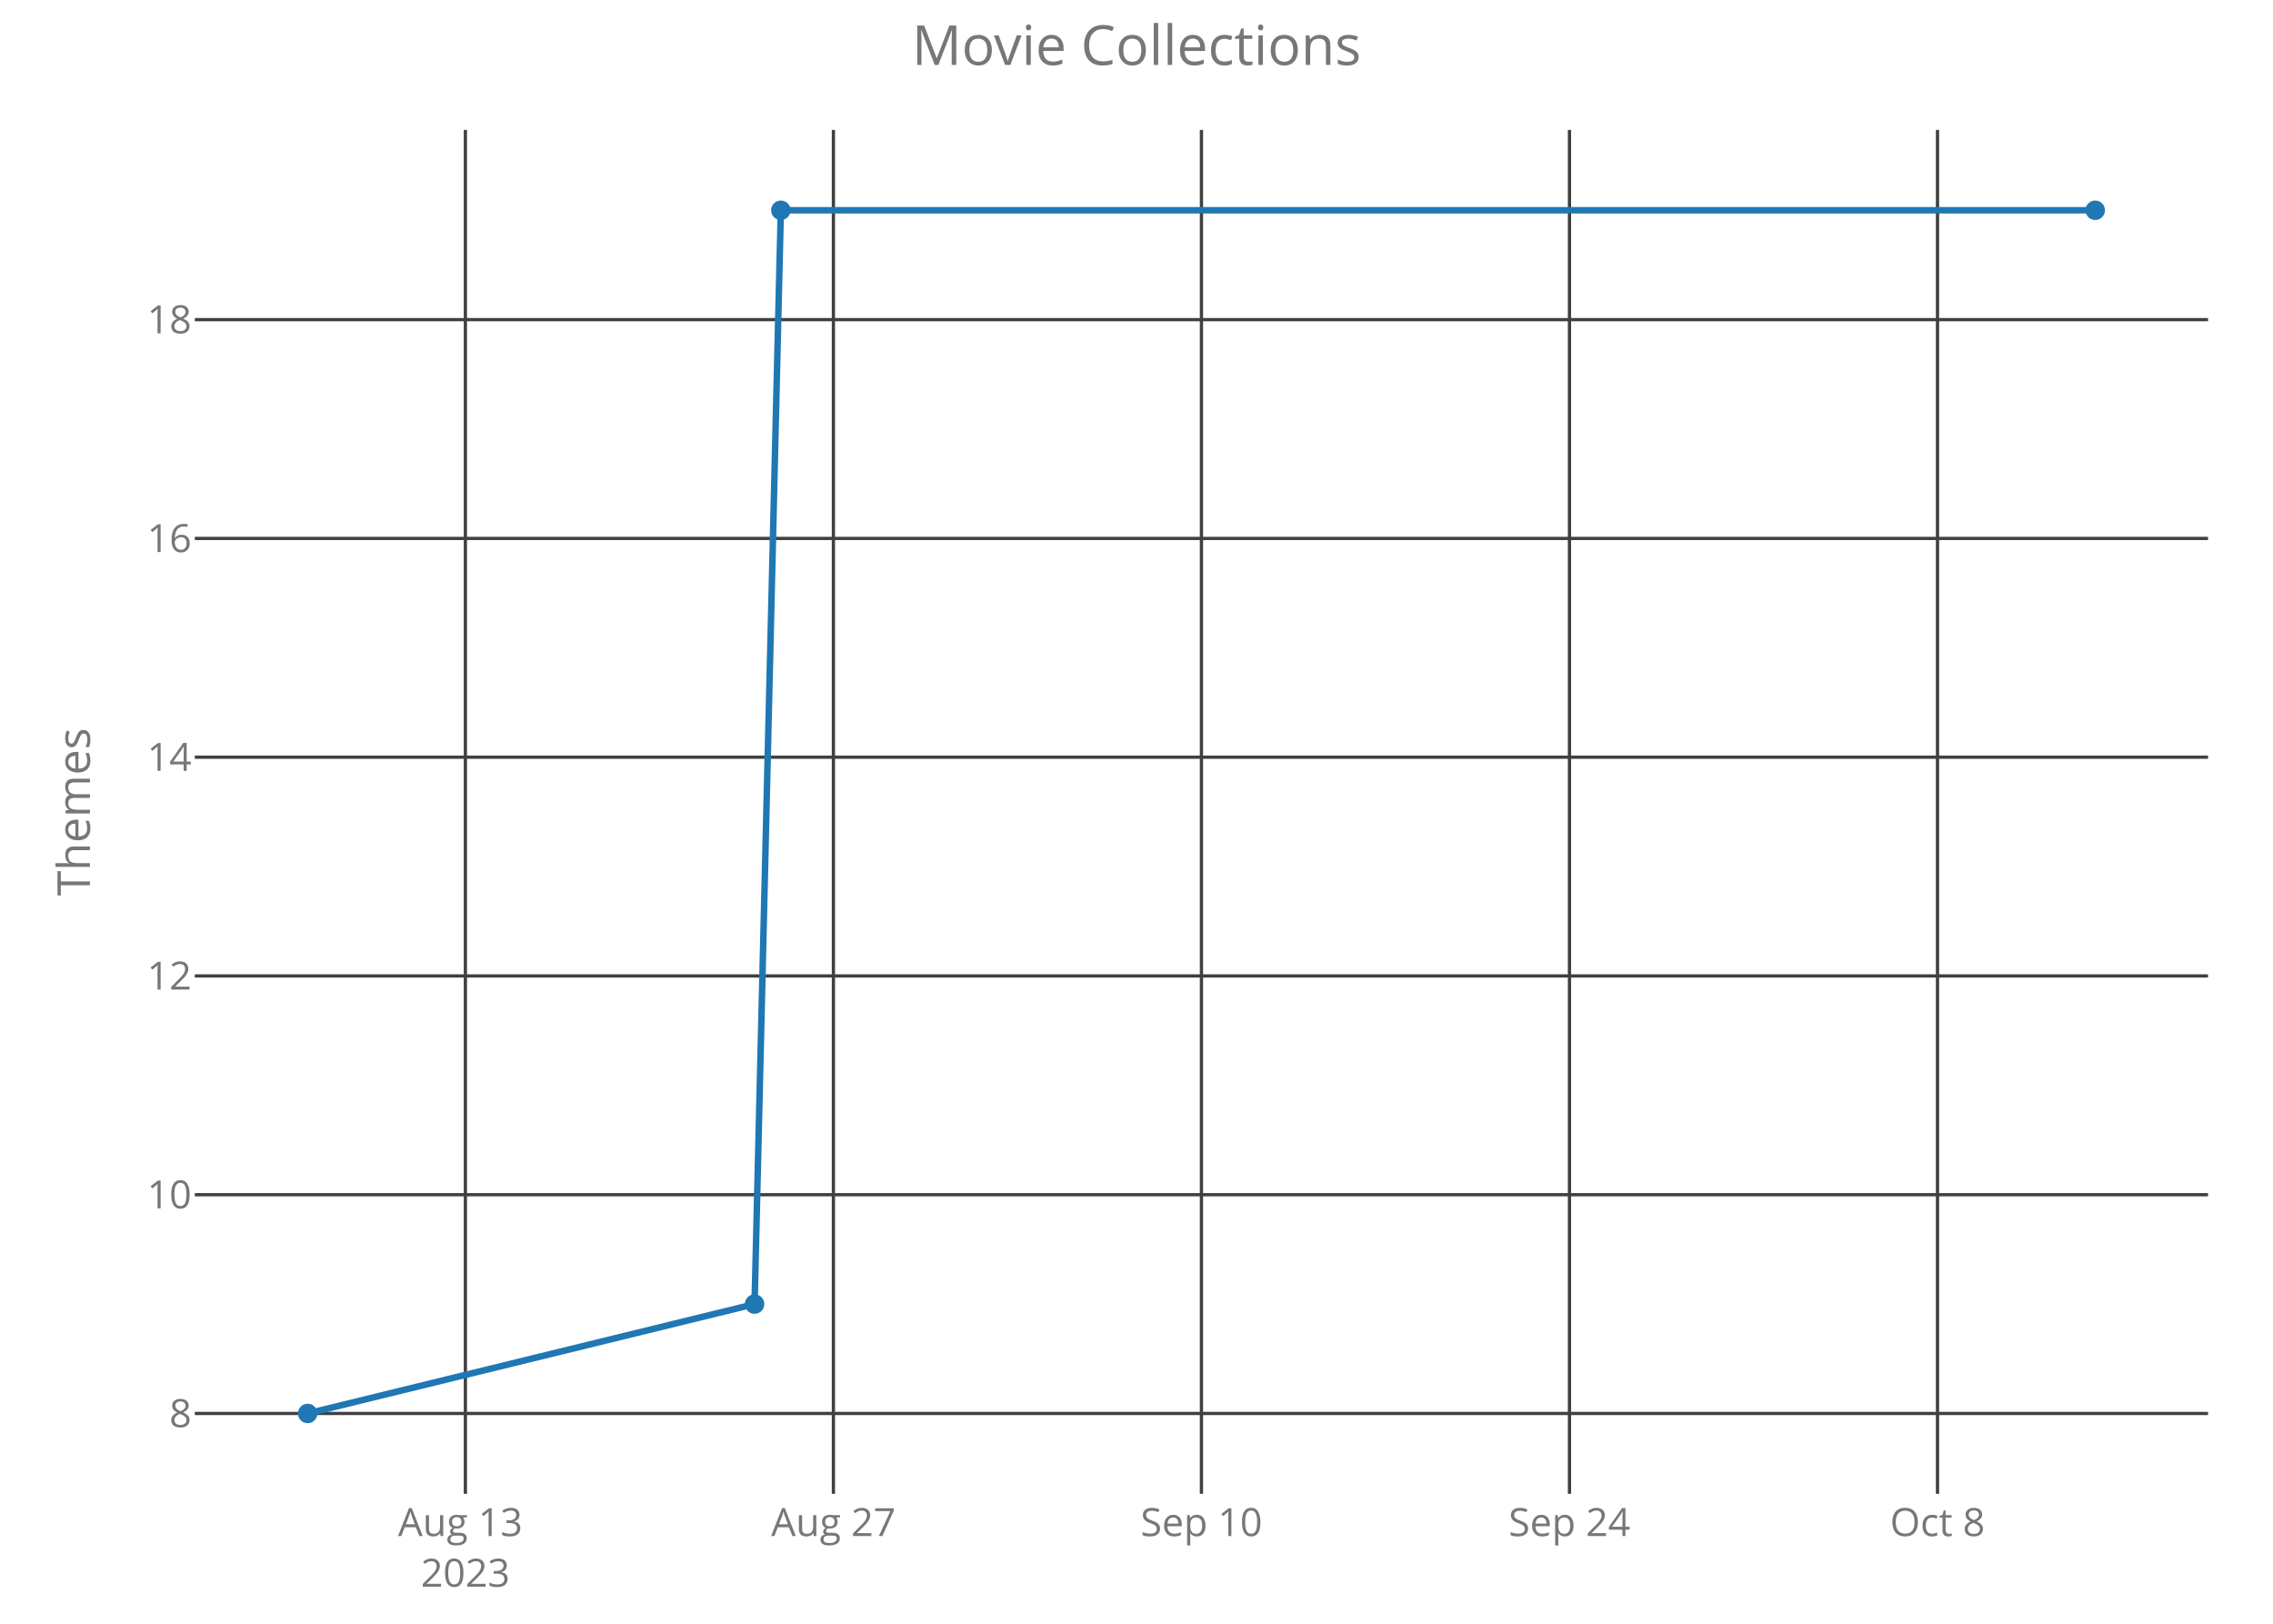
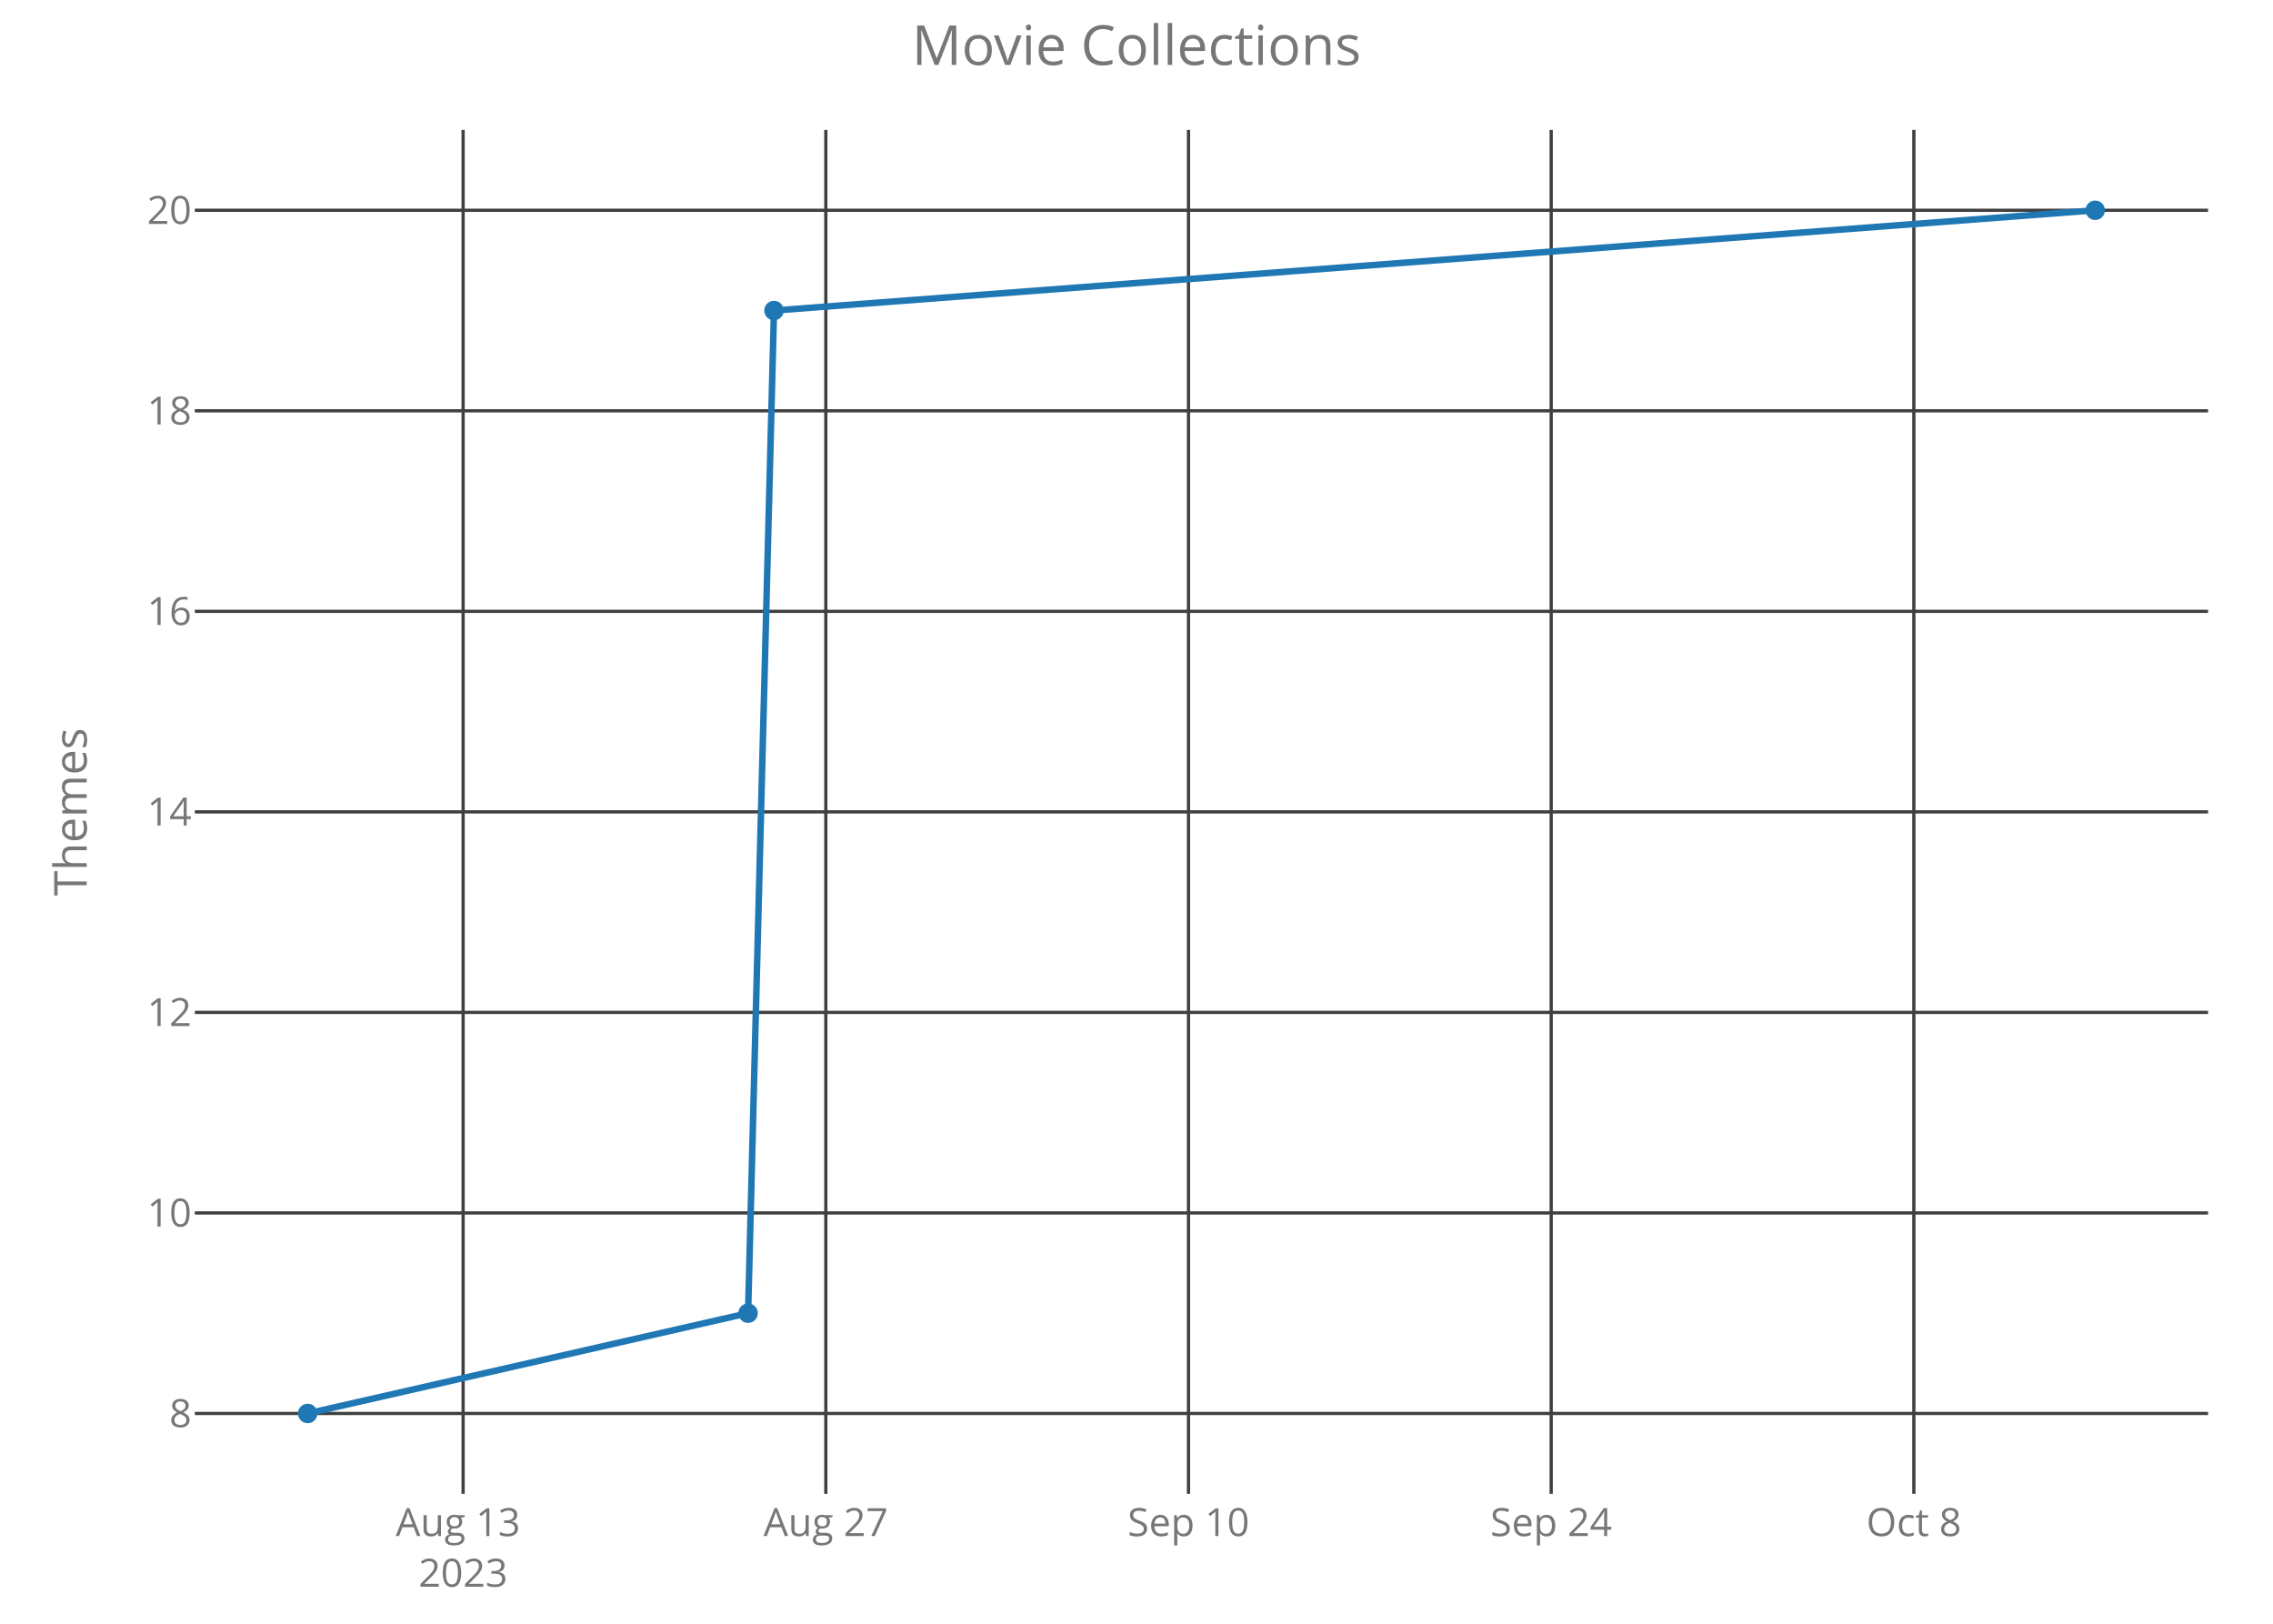
<svg xmlns="http://www.w3.org/2000/svg" class="main-svg" width="700" height="500" style="" viewBox="0 0 700 500">
  <rect x="0" y="0" width="700" height="500" style="fill: rgb(0, 0, 0); fill-opacity: 0;" />
-   <defs id="defs-6df0c4">
+   <defs id="defs-e537e9">
    <g class="clips">
-       <clipPath id="clip6df0c4xyplot" class="plotclip">
+       <clipPath id="clipe537e9xyplot" class="plotclip">
        <rect width="620" height="420" />
      </clipPath>
-       <clipPath class="axesclip" id="clip6df0c4x">
+       <clipPath class="axesclip" id="clipe537e9x">
        <rect x="60" y="0" width="620" height="500" />
      </clipPath>
-       <clipPath class="axesclip" id="clip6df0c4y">
+       <clipPath class="axesclip" id="clipe537e9y">
        <rect x="0" y="40" width="700" height="420" />
      </clipPath>
-       <clipPath class="axesclip" id="clip6df0c4xy">
+       <clipPath class="axesclip" id="clipe537e9xy">
        <rect x="60" y="40" width="620" height="420" />
      </clipPath>
    </g>
    <g class="gradients" />
  </defs>
  <g class="bglayer">
    <rect class="bg" x="60" y="40" width="620" height="420" style="fill: rgb(0, 0, 0); fill-opacity: 0; stroke-width: 0;" />
  </g>
  <g class="layer-below">
    <g class="imagelayer" />
    <g class="shapelayer" />
  </g>
  <g class="cartesianlayer">
    <g class="subplot xy">
      <g class="layer-subplot">
        <g class="shapelayer" />
        <g class="imagelayer" />
      </g>
      <g class="gridlayer">
        <g class="x">
-           <path class="xgrid crisp" transform="translate(143.32,0)" d="M0,40v420" style="stroke: rgb(64, 64, 64); stroke-opacity: 1; stroke-width: 1px;" />
-           <path class="xgrid crisp" transform="translate(256.66,0)" d="M0,40v420" style="stroke: rgb(64, 64, 64); stroke-opacity: 1; stroke-width: 1px;" />
-           <path class="xgrid crisp" transform="translate(370,0)" d="M0,40v420" style="stroke: rgb(64, 64, 64); stroke-opacity: 1; stroke-width: 1px;" />
-           <path class="xgrid crisp" transform="translate(483.34,0)" d="M0,40v420" style="stroke: rgb(64, 64, 64); stroke-opacity: 1; stroke-width: 1px;" />
-           <path class="xgrid crisp" transform="translate(596.68,0)" d="M0,40v420" style="stroke: rgb(64, 64, 64); stroke-opacity: 1; stroke-width: 1px;" />
+           <path class="xgrid crisp" transform="translate(142.62,0)" d="M0,40v420" style="stroke: rgb(64, 64, 64); stroke-opacity: 1; stroke-width: 1px;" />
+           <path class="xgrid crisp" transform="translate(254.32,0)" d="M0,40v420" style="stroke: rgb(64, 64, 64); stroke-opacity: 1; stroke-width: 1px;" />
+           <path class="xgrid crisp" transform="translate(366.01,0)" d="M0,40v420" style="stroke: rgb(64, 64, 64); stroke-opacity: 1; stroke-width: 1px;" />
+           <path class="xgrid crisp" transform="translate(477.71,0)" d="M0,40v420" style="stroke: rgb(64, 64, 64); stroke-opacity: 1; stroke-width: 1px;" />
+           <path class="xgrid crisp" transform="translate(589.4,0)" d="M0,40v420" style="stroke: rgb(64, 64, 64); stroke-opacity: 1; stroke-width: 1px;" />
        </g>
        <g class="y">
          <path class="ygrid crisp" transform="translate(0,435.25)" d="M60,0h620" style="stroke: rgb(64, 64, 64); stroke-opacity: 1; stroke-width: 1px;" />
-           <path class="ygrid crisp" transform="translate(0,367.89)" d="M60,0h620" style="stroke: rgb(64, 64, 64); stroke-opacity: 1; stroke-width: 1px;" />
-           <path class="ygrid crisp" transform="translate(0,300.52)" d="M60,0h620" style="stroke: rgb(64, 64, 64); stroke-opacity: 1; stroke-width: 1px;" />
-           <path class="ygrid crisp" transform="translate(0,233.16)" d="M60,0h620" style="stroke: rgb(64, 64, 64); stroke-opacity: 1; stroke-width: 1px;" />
-           <path class="ygrid crisp" transform="translate(0,165.8)" d="M60,0h620" style="stroke: rgb(64, 64, 64); stroke-opacity: 1; stroke-width: 1px;" />
-           <path class="ygrid crisp" transform="translate(0,98.43)" d="M60,0h620" style="stroke: rgb(64, 64, 64); stroke-opacity: 1; stroke-width: 1px;" />
+           <path class="ygrid crisp" transform="translate(0,373.5)" d="M60,0h620" style="stroke: rgb(64, 64, 64); stroke-opacity: 1; stroke-width: 1px;" />
+           <path class="ygrid crisp" transform="translate(0,311.75)" d="M60,0h620" style="stroke: rgb(64, 64, 64); stroke-opacity: 1; stroke-width: 1px;" />
+           <path class="ygrid crisp" transform="translate(0,250)" d="M60,0h620" style="stroke: rgb(64, 64, 64); stroke-opacity: 1; stroke-width: 1px;" />
+           <path class="ygrid crisp" transform="translate(0,188.25)" d="M60,0h620" style="stroke: rgb(64, 64, 64); stroke-opacity: 1; stroke-width: 1px;" />
+           <path class="ygrid crisp" transform="translate(0,126.5)" d="M60,0h620" style="stroke: rgb(64, 64, 64); stroke-opacity: 1; stroke-width: 1px;" />
+           <path class="ygrid crisp" transform="translate(0,64.75)" d="M60,0h620" style="stroke: rgb(64, 64, 64); stroke-opacity: 1; stroke-width: 1px;" />
        </g>
      </g>
      <g class="zerolinelayer" />
      <path class="xlines-below crisp" d="M0,0" style="fill: none;" />
      <path class="ylines-below crisp" d="M0,0" style="fill: none;" />
      <g class="overlines-below" />
      <g class="xaxislayer-below">
        <g class="xtick">
-           <text text-anchor="middle" x="0" y="473" transform="translate(143.32,0)" style="font-family: 'Open Sans'; font-size: 12px; fill: rgb(119, 119, 119); fill-opacity: 1; white-space: pre;">
+           <text text-anchor="middle" x="0" y="473" transform="translate(142.62,0)" style="font-family: 'Open Sans'; font-size: 12px; fill: rgb(119, 119, 119); fill-opacity: 1; white-space: pre;">
            <tspan class="line" dy="0em" x="0" y="473">Aug 13</tspan>
            <tspan class="line" dy="1.3em" x="0" y="473">2023</tspan>
          </text>
        </g>
        <g class="xtick">
-           <text text-anchor="middle" x="0" y="473" transform="translate(256.66,0)" style="font-family: 'Open Sans'; font-size: 12px; fill: rgb(119, 119, 119); fill-opacity: 1; white-space: pre;">Aug 27</text>
+           <text text-anchor="middle" x="0" y="473" transform="translate(254.32,0)" style="font-family: 'Open Sans'; font-size: 12px; fill: rgb(119, 119, 119); fill-opacity: 1; white-space: pre;">Aug 27</text>
        </g>
        <g class="xtick">
-           <text text-anchor="middle" x="0" y="473" transform="translate(370,0)" style="font-family: 'Open Sans'; font-size: 12px; fill: rgb(119, 119, 119); fill-opacity: 1; white-space: pre;">Sep 10</text>
+           <text text-anchor="middle" x="0" y="473" transform="translate(366.01,0)" style="font-family: 'Open Sans'; font-size: 12px; fill: rgb(119, 119, 119); fill-opacity: 1; white-space: pre;">Sep 10</text>
        </g>
        <g class="xtick">
-           <text text-anchor="middle" x="0" y="473" transform="translate(483.34,0)" style="font-family: 'Open Sans'; font-size: 12px; fill: rgb(119, 119, 119); fill-opacity: 1; white-space: pre;">Sep 24</text>
+           <text text-anchor="middle" x="0" y="473" transform="translate(477.71,0)" style="font-family: 'Open Sans'; font-size: 12px; fill: rgb(119, 119, 119); fill-opacity: 1; white-space: pre;">Sep 24</text>
        </g>
        <g class="xtick">
-           <text text-anchor="middle" x="0" y="473" transform="translate(596.68,0)" style="font-family: 'Open Sans'; font-size: 12px; fill: rgb(119, 119, 119); fill-opacity: 1; white-space: pre;">Oct 8</text>
+           <text text-anchor="middle" x="0" y="473" transform="translate(589.4,0)" style="font-family: 'Open Sans'; font-size: 12px; fill: rgb(119, 119, 119); fill-opacity: 1; white-space: pre;">Oct 8</text>
        </g>
      </g>
      <g class="yaxislayer-below">
        <g class="ytick">
          <text text-anchor="end" x="59" y="4.2" transform="translate(0,435.25)" style="font-family: 'Open Sans'; font-size: 12px; fill: rgb(119, 119, 119); fill-opacity: 1; white-space: pre;">8</text>
        </g>
        <g class="ytick">
-           <text text-anchor="end" x="59" y="4.2" transform="translate(0,367.89)" style="font-family: 'Open Sans'; font-size: 12px; fill: rgb(119, 119, 119); fill-opacity: 1; white-space: pre;">10</text>
+           <text text-anchor="end" x="59" y="4.2" transform="translate(0,373.5)" style="font-family: 'Open Sans'; font-size: 12px; fill: rgb(119, 119, 119); fill-opacity: 1; white-space: pre;">10</text>
        </g>
        <g class="ytick">
-           <text text-anchor="end" x="59" y="4.2" transform="translate(0,300.52)" style="font-family: 'Open Sans'; font-size: 12px; fill: rgb(119, 119, 119); fill-opacity: 1; white-space: pre;">12</text>
+           <text text-anchor="end" x="59" y="4.2" transform="translate(0,311.75)" style="font-family: 'Open Sans'; font-size: 12px; fill: rgb(119, 119, 119); fill-opacity: 1; white-space: pre;">12</text>
        </g>
        <g class="ytick">
-           <text text-anchor="end" x="59" y="4.2" transform="translate(0,233.16)" style="font-family: 'Open Sans'; font-size: 12px; fill: rgb(119, 119, 119); fill-opacity: 1; white-space: pre;">14</text>
+           <text text-anchor="end" x="59" y="4.2" transform="translate(0,250)" style="font-family: 'Open Sans'; font-size: 12px; fill: rgb(119, 119, 119); fill-opacity: 1; white-space: pre;">14</text>
        </g>
        <g class="ytick">
-           <text text-anchor="end" x="59" y="4.2" transform="translate(0,165.8)" style="font-family: 'Open Sans'; font-size: 12px; fill: rgb(119, 119, 119); fill-opacity: 1; white-space: pre;">16</text>
+           <text text-anchor="end" x="59" y="4.2" transform="translate(0,188.25)" style="font-family: 'Open Sans'; font-size: 12px; fill: rgb(119, 119, 119); fill-opacity: 1; white-space: pre;">16</text>
        </g>
        <g class="ytick">
-           <text text-anchor="end" x="59" y="4.2" transform="translate(0,98.43)" style="font-family: 'Open Sans'; font-size: 12px; fill: rgb(119, 119, 119); fill-opacity: 1; white-space: pre;">18</text>
+           <text text-anchor="end" x="59" y="4.2" transform="translate(0,126.5)" style="font-family: 'Open Sans'; font-size: 12px; fill: rgb(119, 119, 119); fill-opacity: 1; white-space: pre;">18</text>
+         </g>
+         <g class="ytick">
+           <text text-anchor="end" x="59" y="4.2" transform="translate(0,64.75)" style="font-family: 'Open Sans'; font-size: 12px; fill: rgb(119, 119, 119); fill-opacity: 1; white-space: pre;">20</text>
        </g>
      </g>
      <g class="overaxes-below" />
-       <g class="plot" transform="translate(60,40)" clip-path="url('#clip6df0c4xyplot')">
+       <g class="plot" transform="translate(60,40)" clip-path="url('#clipe537e9xyplot')">
        <g class="scatterlayer mlayer">
-           <g class="trace scatter trace5fd825" style="stroke-miterlimit: 2; opacity: 1;">
+           <g class="trace scatter trace82adfc" style="stroke-miterlimit: 2; opacity: 1;">
            <g class="fills" />
            <g class="errorbars" />
            <g class="lines">
-               <path class="js-line" d="M34.75,395.25L172.38,361.57L180.47,24.75L585.25,24.75" style="vector-effect: non-scaling-stroke; fill: none; stroke: rgb(31, 119, 180); stroke-opacity: 1; stroke-width: 2px; opacity: 1;" />
+               <path class="js-line" d="M34.75,395.25L170.38,364.37L178.36,55.62L585.25,24.75" style="vector-effect: non-scaling-stroke; fill: none; stroke: rgb(31, 119, 180); stroke-opacity: 1; stroke-width: 2px; opacity: 1;" />
            </g>
            <g class="points">
              <path class="point" transform="translate(34.75,395.25)" d="M3,0A3,3 0 1,1 0,-3A3,3 0 0,1 3,0Z" style="opacity: 1; stroke-width: 0px; fill: rgb(31, 119, 180); fill-opacity: 1;" />
-               <path class="point" transform="translate(172.38,361.57)" d="M3,0A3,3 0 1,1 0,-3A3,3 0 0,1 3,0Z" style="opacity: 1; stroke-width: 0px; fill: rgb(31, 119, 180); fill-opacity: 1;" />
-               <path class="point" transform="translate(180.47,24.75)" d="M3,0A3,3 0 1,1 0,-3A3,3 0 0,1 3,0Z" style="opacity: 1; stroke-width: 0px; fill: rgb(31, 119, 180); fill-opacity: 1;" />
+               <path class="point" transform="translate(170.38,364.37)" d="M3,0A3,3 0 1,1 0,-3A3,3 0 0,1 3,0Z" style="opacity: 1; stroke-width: 0px; fill: rgb(31, 119, 180); fill-opacity: 1;" />
+               <path class="point" transform="translate(178.36,55.62)" d="M3,0A3,3 0 1,1 0,-3A3,3 0 0,1 3,0Z" style="opacity: 1; stroke-width: 0px; fill: rgb(31, 119, 180); fill-opacity: 1;" />
              <path class="point" transform="translate(585.25,24.75)" d="M3,0A3,3 0 1,1 0,-3A3,3 0 0,1 3,0Z" style="opacity: 1; stroke-width: 0px; fill: rgb(31, 119, 180); fill-opacity: 1;" />
            </g>
            <g class="text" />
          </g>
        </g>
      </g>
      <g class="overplot" />
      <path class="xlines-above" />
      <path class="ylines-above" />
      <g class="overlines-above" />
      <g class="xaxislayer-above" />
      <g class="yaxislayer-above" />
      <g class="overaxes-above" />
    </g>
  </g>
  <g class="polarlayer" />
  <g class="ternarylayer" />
  <g class="geolayer" />
  <g class="funnelarealayer" />
  <g class="pielayer" />
  <g class="treemaplayer" />
  <g class="sunburstlayer" />
  <g class="glimages" />
-   <defs id="topdefs-6df0c4">
+   <defs id="topdefs-e537e9">
    <g class="clips" />
  </defs>
  <g class="layer-above">
    <g class="imagelayer" />
    <g class="shapelayer" />
  </g>
  <g class="infolayer">
    <g class="g-gtitle">
      <text class="gtitle" x="350" y="20" text-anchor="middle" dy="0em" style="font-family: 'Open Sans'; font-size: 17px; fill: rgb(119, 119, 119); opacity: 1; font-weight: normal; white-space: pre;">Movie Collections</text>
    </g>
    <g class="g-xtitle" />
    <g class="g-ytitle">
-       <text class="ytitle" transform="rotate(-90,27.7,250)" x="27.7" y="250" text-anchor="middle" style="font-family: 'Open Sans'; font-size: 14px; fill: rgb(119, 119, 119); opacity: 1; font-weight: normal; white-space: pre;">Themes</text>
+       <text class="ytitle" transform="rotate(-90,26.7,250)" x="26.7" y="250" text-anchor="middle" style="font-family: 'Open Sans'; font-size: 14px; fill: rgb(119, 119, 119); opacity: 1; font-weight: normal; white-space: pre;">Themes</text>
    </g>
  </g>
</svg>
